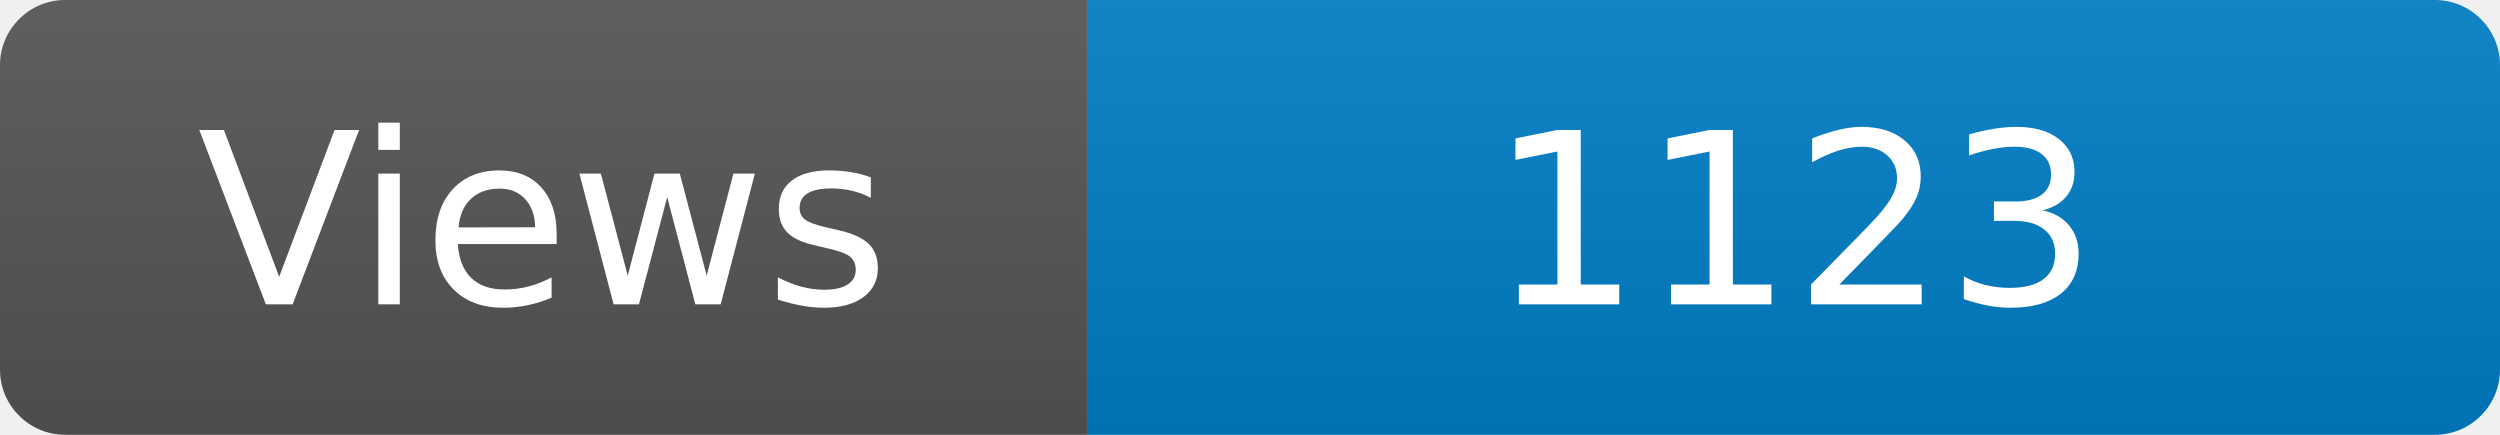
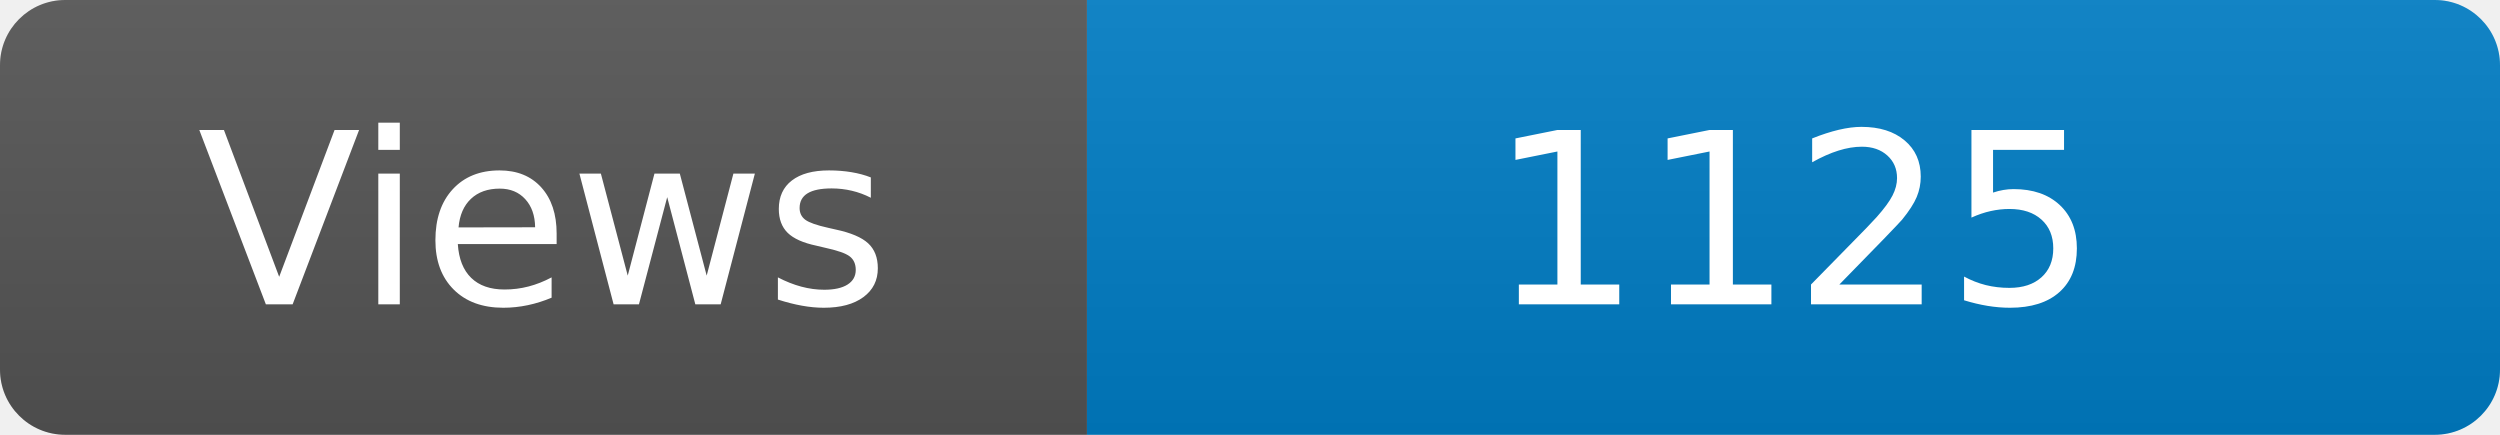
<svg xmlns="http://www.w3.org/2000/svg" width="115" height="20" role="img" aria-label="Maintained?: yes">
  <linearGradient id="s" x2="0" y2="100%">
    <stop offset="0" stop-color="#bbb" stop-opacity=".1" />
    <stop offset="1" stop-opacity=".1" />
  </linearGradient>
  <clipPath id="r">
    <rect width="115" height="20" rx="3" fill="#fff" />
  </clipPath>
  <g clip-path="url(#r)">
    <rect width="50" height="20" fill="#555" />
    <rect x="50" width="160" height="20" fill="#007ec6" />
    <rect width="115" height="20" fill="url(#s)" />
  </g>
  <g fill="#fff" text-anchor="middle" font-family="Verdana,Geneva,DejaVu Sans,sans-serif" font-size="110">
    <text x="250" y="140" transform="scale(.1)" fill="#fff">Views</text>
-     <text x="825" y="140" transform="scale(.1)" fill="#fff">1123</text>
+     <text x="825" y="140" transform="scale(.1)" fill="#fff">1125</text>
  </g>
</svg>
